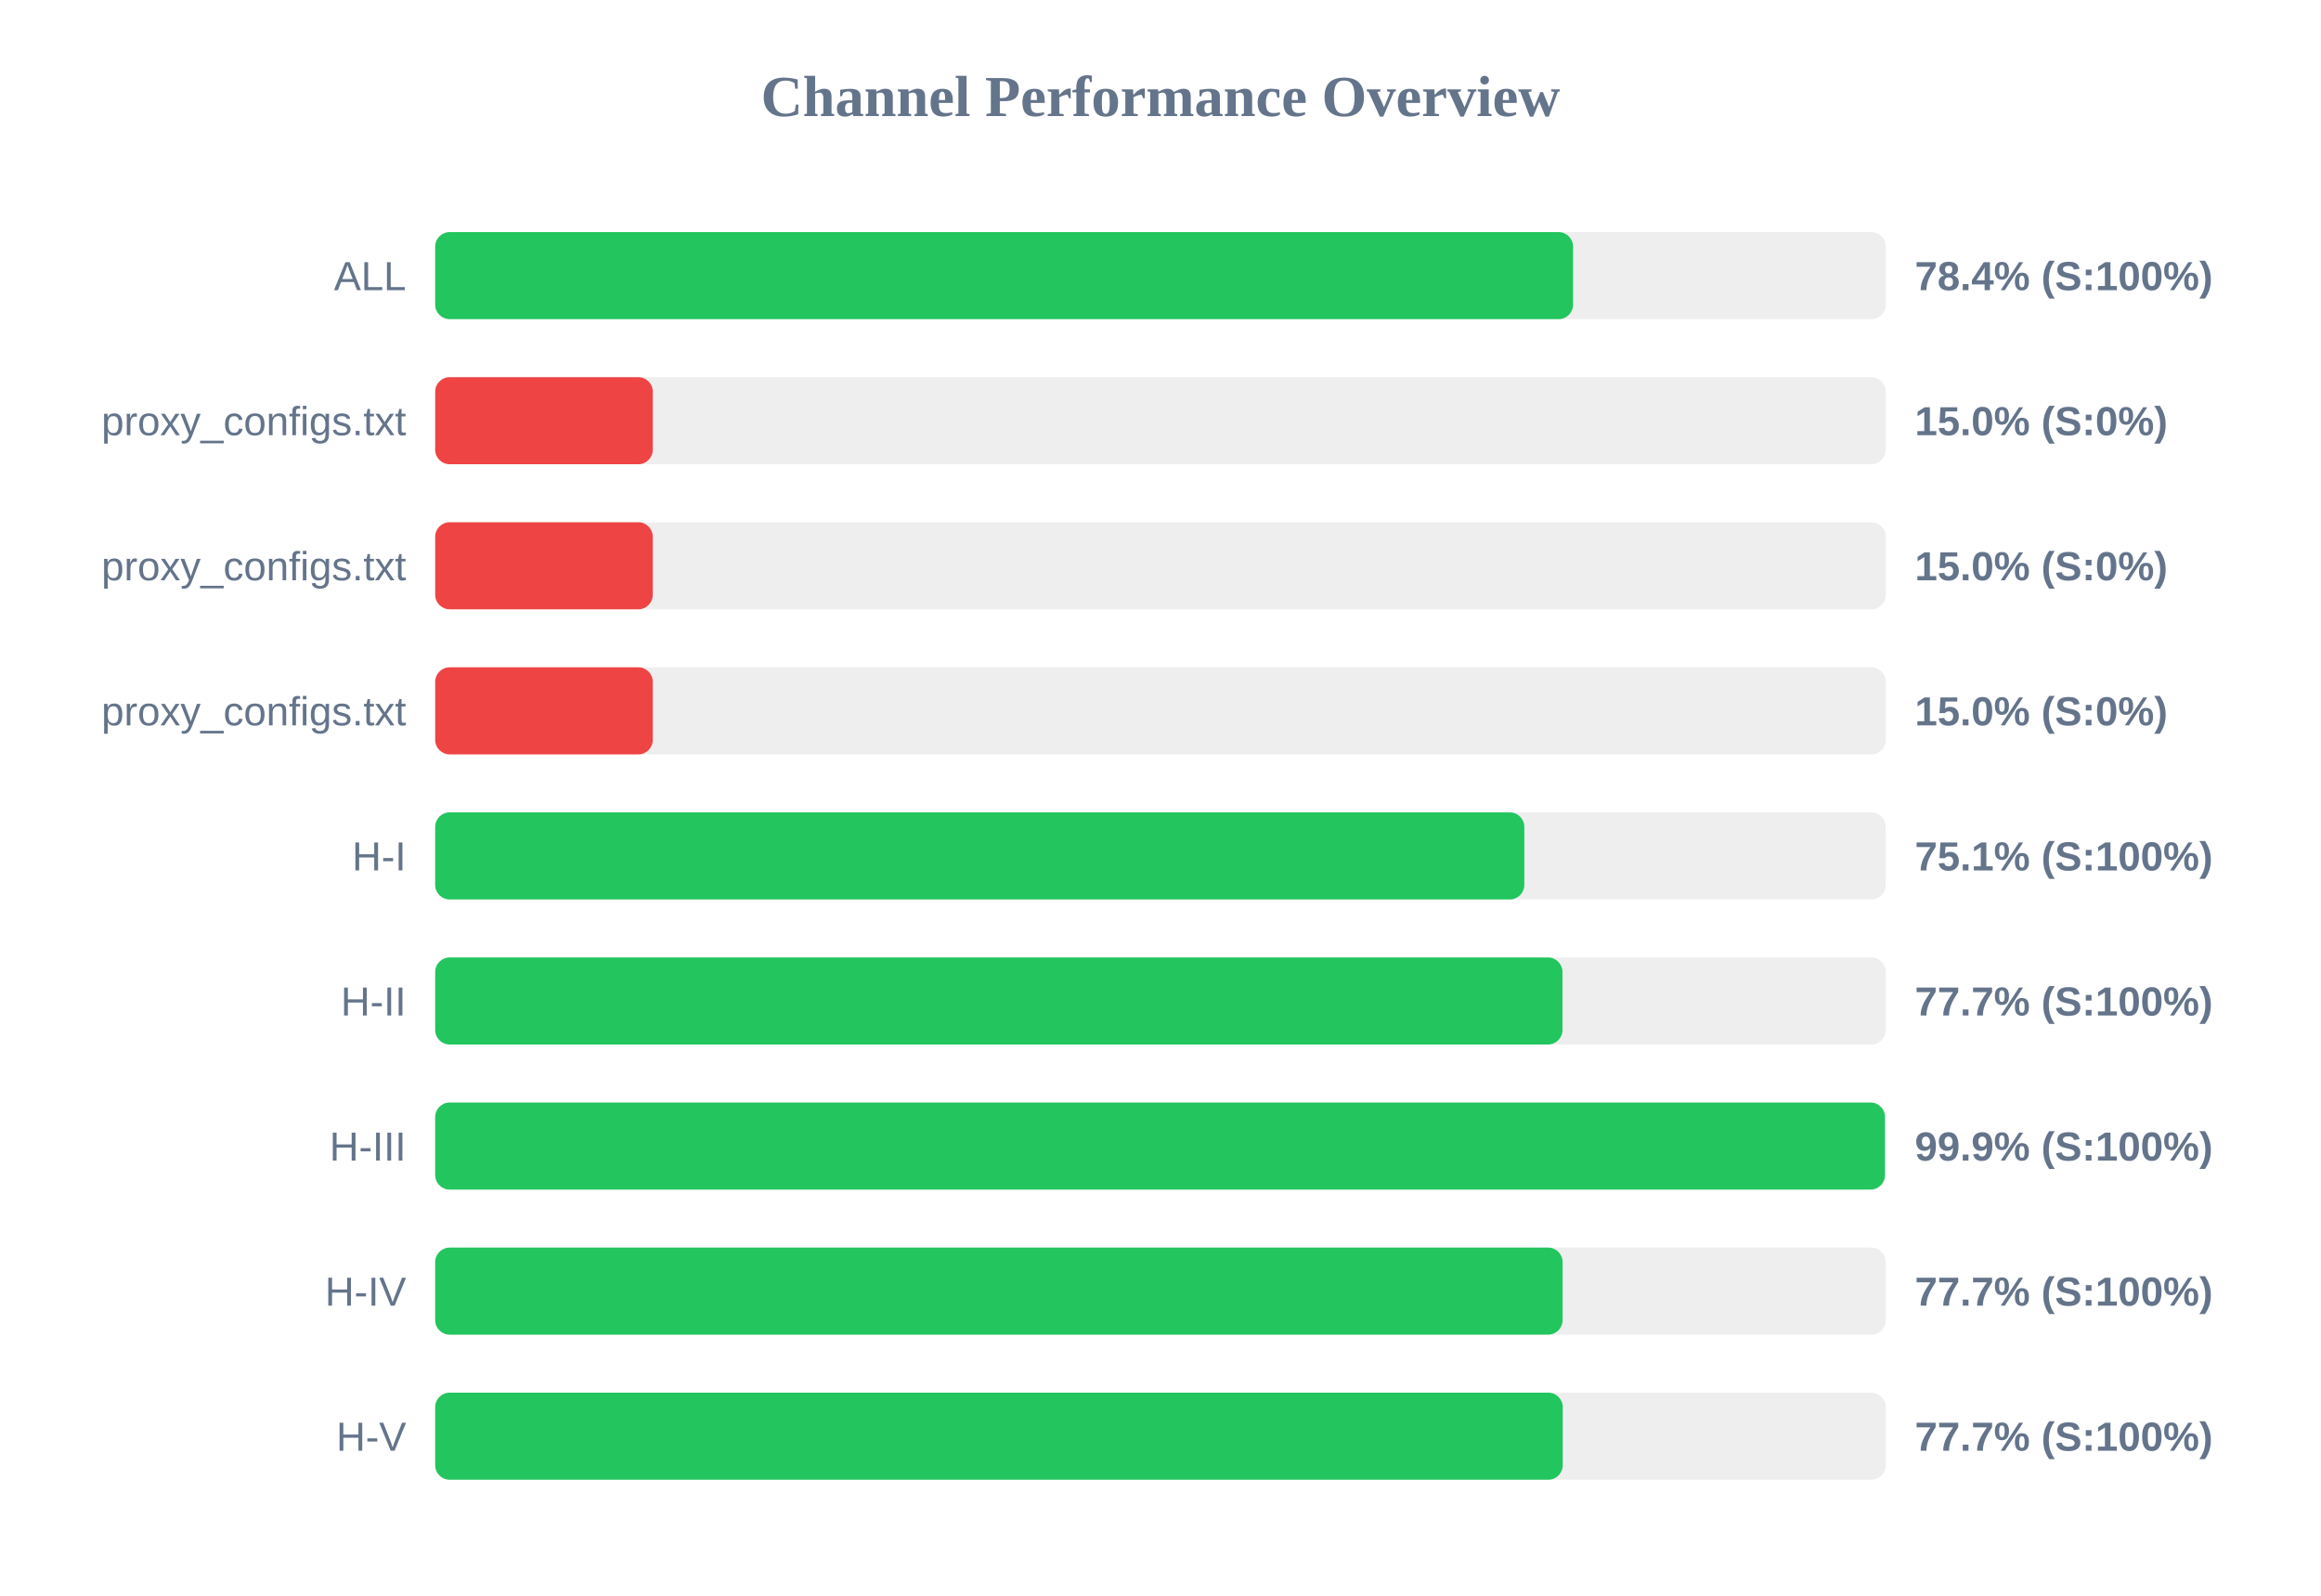
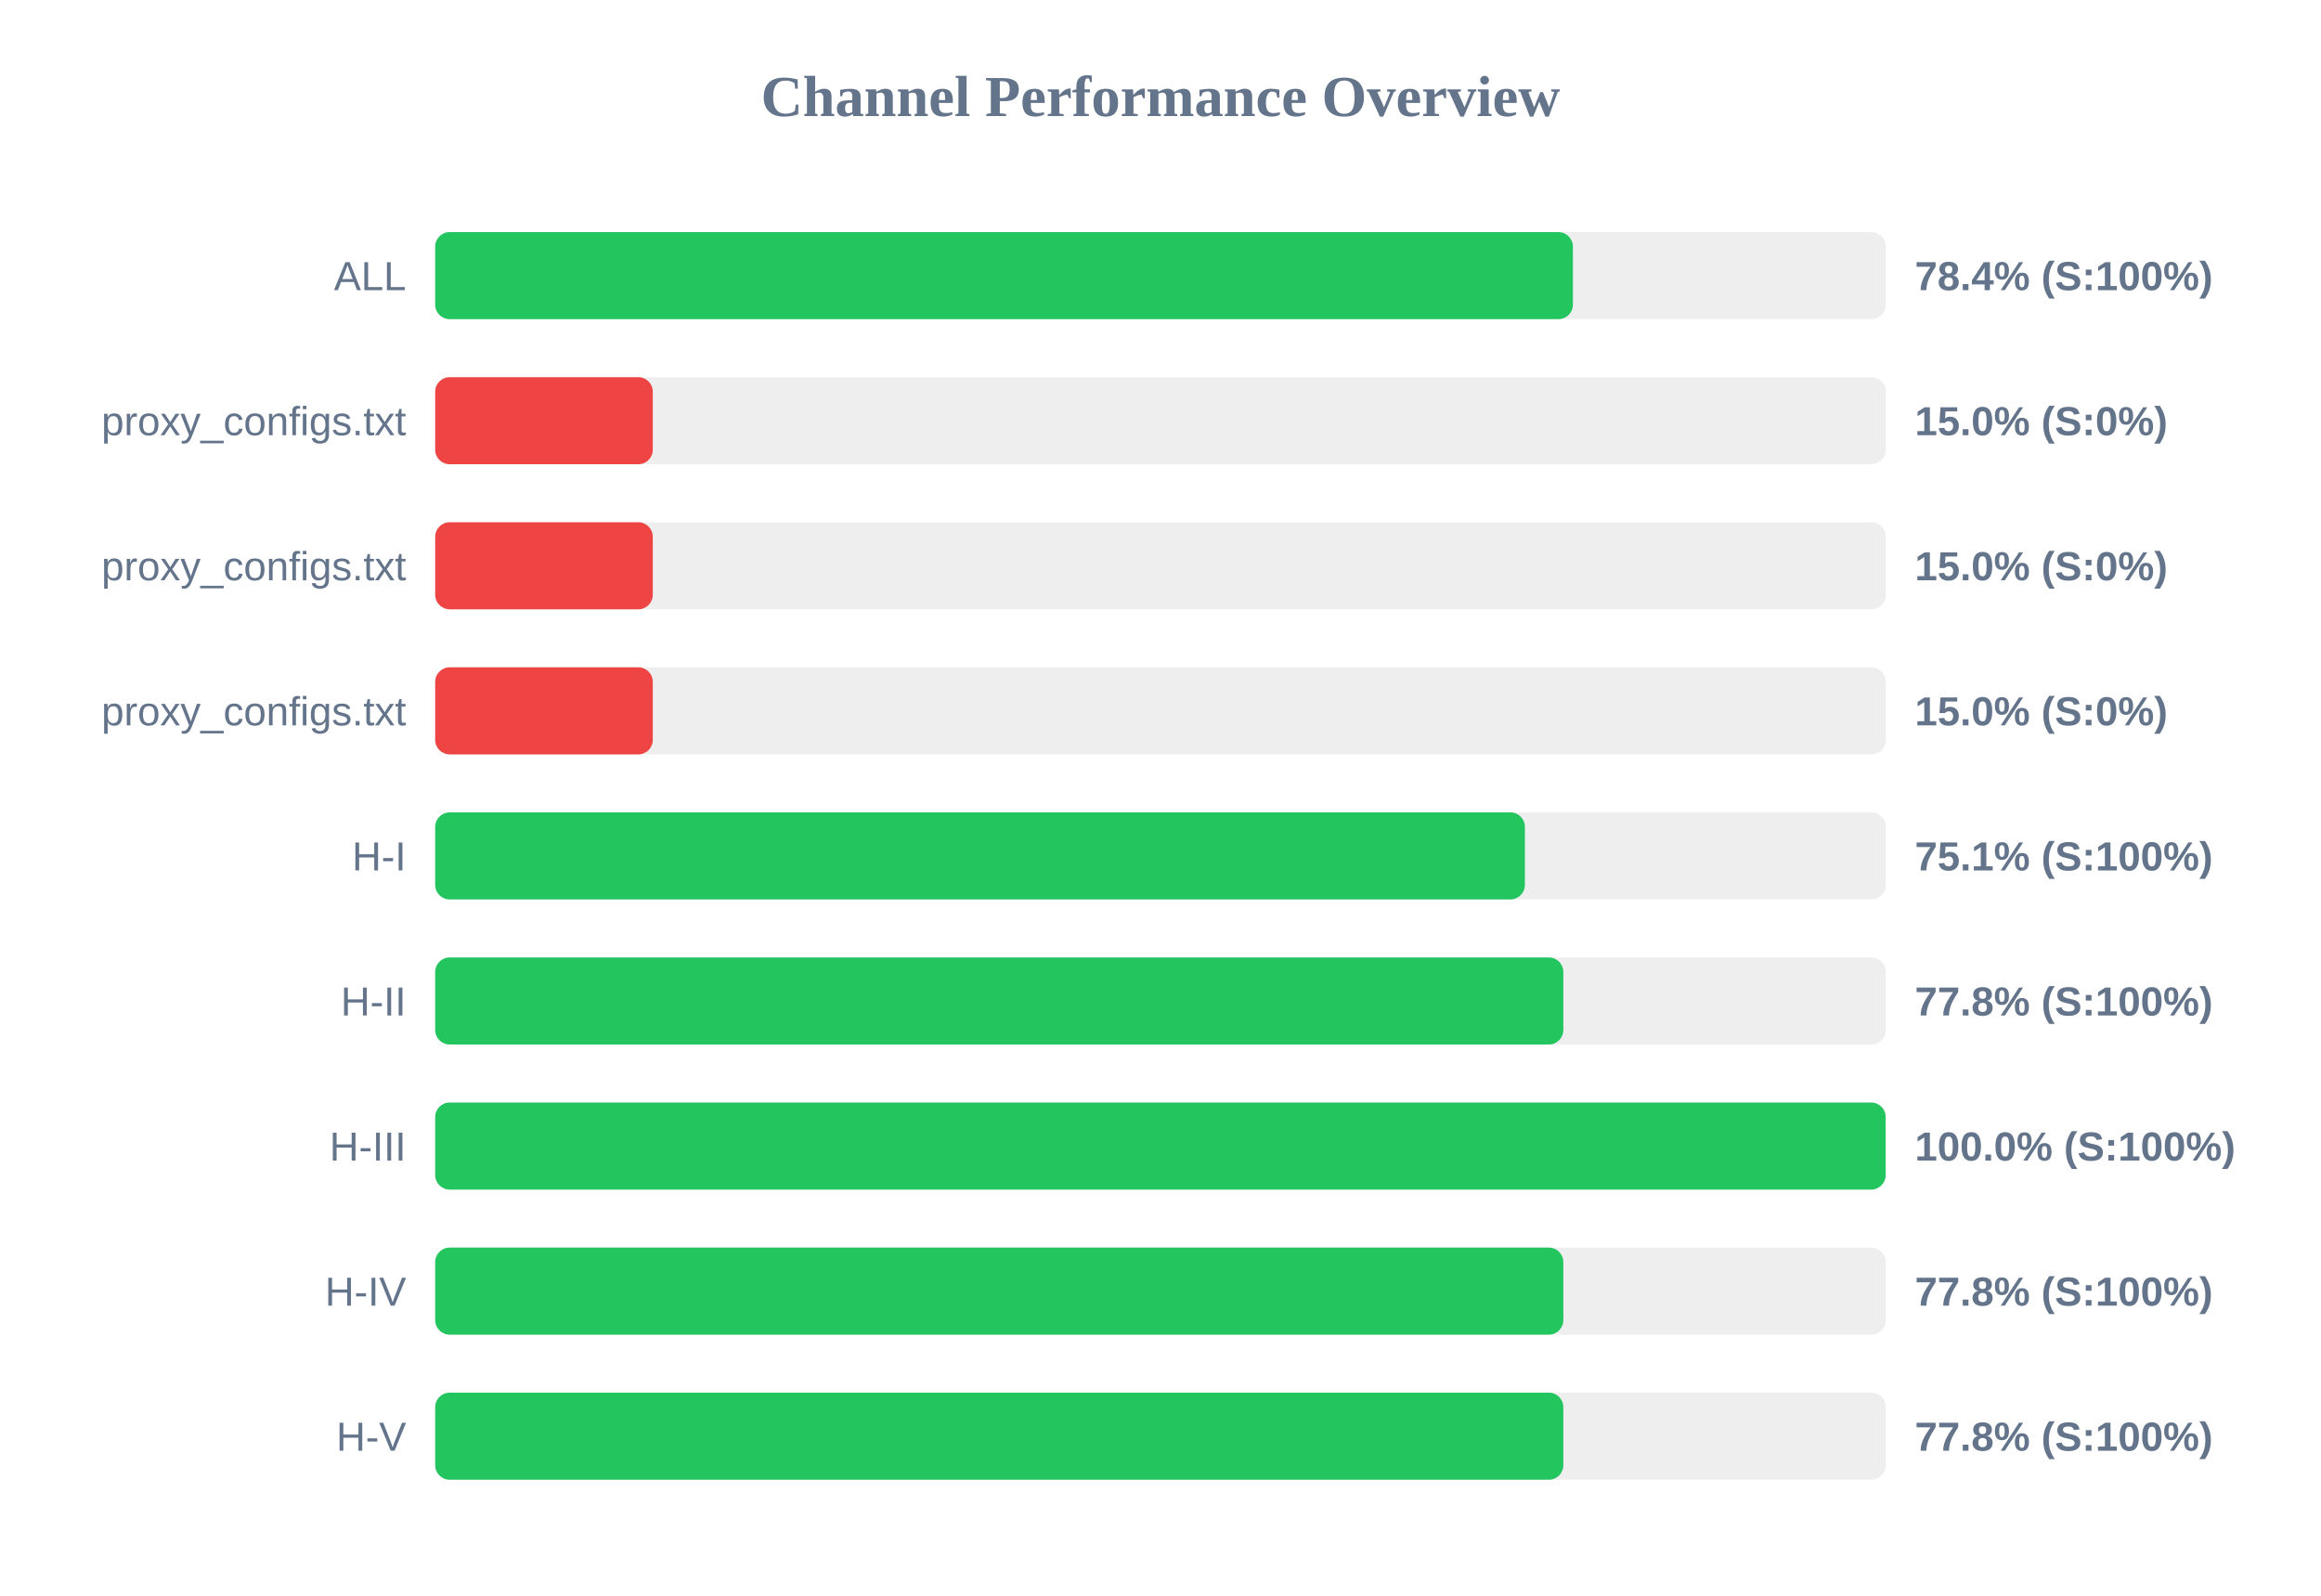
<svg xmlns="http://www.w3.org/2000/svg" width="800" height="550" version="1.1">
  <style>
        .row { font: 14px Arial; fill: #64748b; }
        .score { font: bold 14px Arial; fill: #64748b; }
    </style>
  <text x="400" y="40" text-anchor="middle" font-size="20px" font-weight="bold" fill="#64748b">Channel Performance Overview</text>
  <rect x="150" y="80" width="500" height="30" fill="#eee" rx="5" />
-   <rect x="150" y="80" width="392.2" height="30" fill="#22c55e" rx="5" />
+   <rect x="150" y="80" width="392.15" height="30" fill="#22c55e" rx="5" />
  <text x="140" y="100" text-anchor="end" class="row">ALL</text>
  <text x="660" y="100" text-anchor="start" class="score">78.4% (S:100%)</text>
  <rect x="150" y="130" width="500" height="30" fill="#eee" rx="5" />
  <rect x="150" y="130" width="75.0" height="30" fill="#ef4444" rx="5" />
  <text x="140" y="150" text-anchor="end" class="row">proxy_configs.txt</text>
  <text x="660" y="150" text-anchor="start" class="score">15.0% (S:0%)</text>
  <rect x="150" y="180" width="500" height="30" fill="#eee" rx="5" />
  <rect x="150" y="180" width="75.0" height="30" fill="#ef4444" rx="5" />
  <text x="140" y="200" text-anchor="end" class="row">proxy_configs.txt</text>
  <text x="660" y="200" text-anchor="start" class="score">15.0% (S:0%)</text>
  <rect x="150" y="230" width="500" height="30" fill="#eee" rx="5" />
  <rect x="150" y="230" width="75.0" height="30" fill="#ef4444" rx="5" />
  <text x="140" y="250" text-anchor="end" class="row">proxy_configs.txt</text>
  <text x="660" y="250" text-anchor="start" class="score">15.0% (S:0%)</text>
  <rect x="150" y="280" width="500" height="30" fill="#eee" rx="5" />
-   <rect x="150" y="280" width="375.4" height="30" fill="#22c55e" rx="5" />
+   <rect x="150" y="280" width="375.6" height="30" fill="#22c55e" rx="5" />
  <text x="140" y="300" text-anchor="end" class="row">H-I</text>
  <text x="660" y="300" text-anchor="start" class="score">75.1% (S:100%)</text>
  <rect x="150" y="330" width="500" height="30" fill="#eee" rx="5" />
-   <rect x="150" y="330" width="388.55" height="30" fill="#22c55e" rx="5" />
+   <rect x="150" y="330" width="388.85" height="30" fill="#22c55e" rx="5" />
  <text x="140" y="350" text-anchor="end" class="row">H-II</text>
-   <text x="660" y="350" text-anchor="start" class="score">77.7% (S:100%)</text>
+   <text x="660" y="350" text-anchor="start" class="score">77.8% (S:100%)</text>
  <rect x="150" y="380" width="500" height="30" fill="#eee" rx="5" />
-   <rect x="150" y="380" width="499.7" height="30" fill="#22c55e" rx="5" />
+   <rect x="150" y="380" width="499.95" height="30" fill="#22c55e" rx="5" />
  <text x="140" y="400" text-anchor="end" class="row">H-III</text>
-   <text x="660" y="400" text-anchor="start" class="score">99.9% (S:100%)</text>
+   <text x="660" y="400" text-anchor="start" class="score">100.0% (S:100%)</text>
  <rect x="150" y="430" width="500" height="30" fill="#eee" rx="5" />
-   <rect x="150" y="430" width="388.6" height="30" fill="#22c55e" rx="5" />
+   <rect x="150" y="430" width="388.85" height="30" fill="#22c55e" rx="5" />
  <text x="140" y="450" text-anchor="end" class="row">H-IV</text>
-   <text x="660" y="450" text-anchor="start" class="score">77.7% (S:100%)</text>
+   <text x="660" y="450" text-anchor="start" class="score">77.8% (S:100%)</text>
  <rect x="150" y="480" width="500" height="30" fill="#eee" rx="5" />
-   <rect x="150" y="480" width="388.65" height="30" fill="#22c55e" rx="5" />
+   <rect x="150" y="480" width="388.85" height="30" fill="#22c55e" rx="5" />
  <text x="140" y="500" text-anchor="end" class="row">H-V</text>
-   <text x="660" y="500" text-anchor="start" class="score">77.7% (S:100%)</text>
+   <text x="660" y="500" text-anchor="start" class="score">77.8% (S:100%)</text>
</svg>
